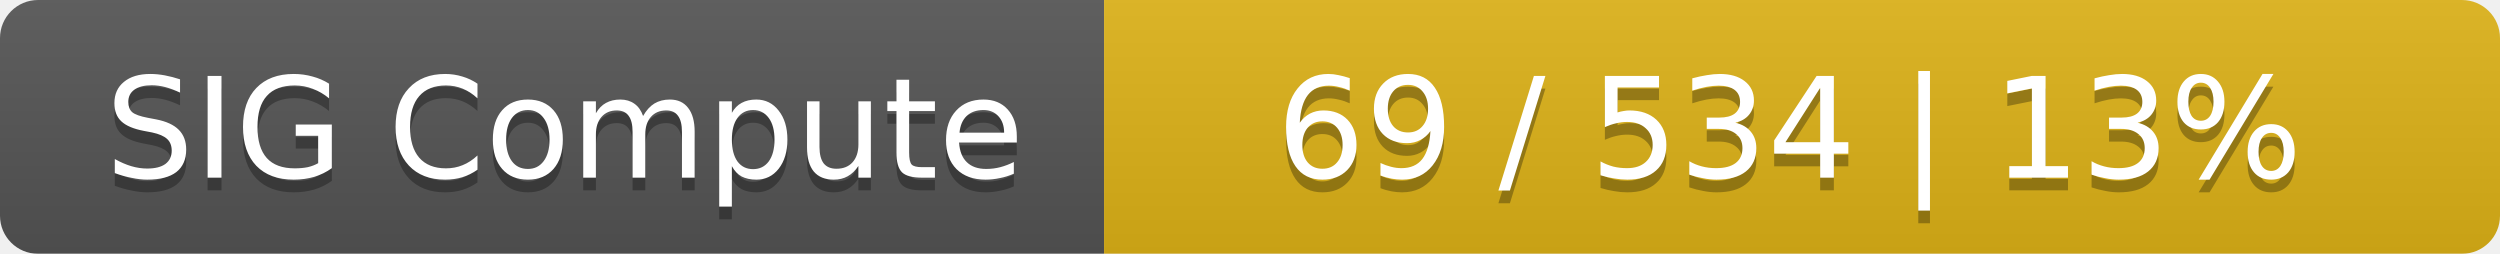
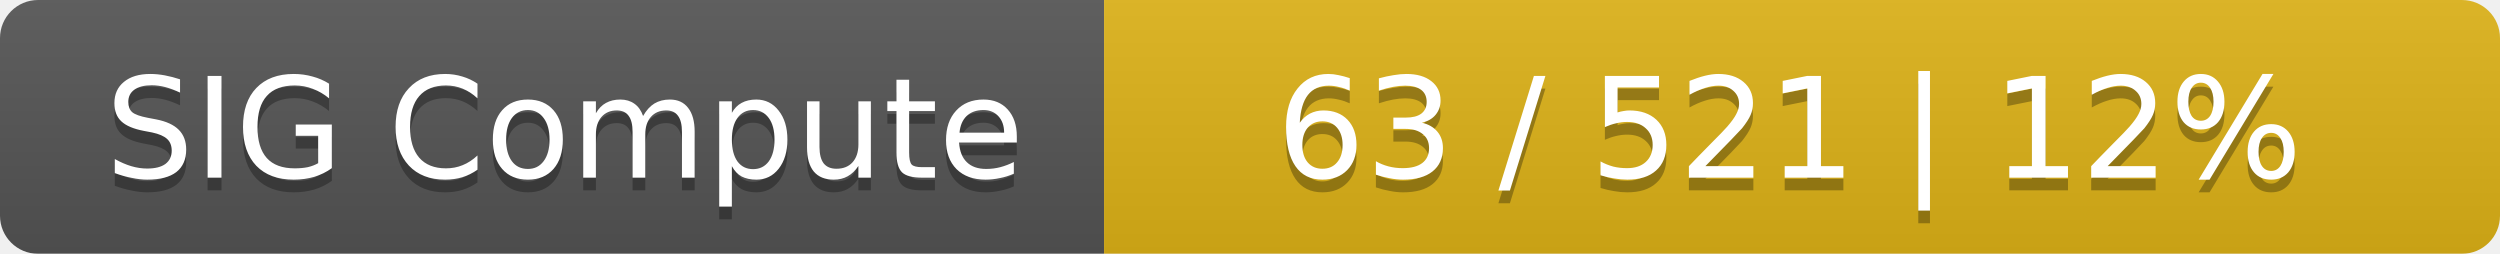
<svg xmlns="http://www.w3.org/2000/svg" width="197" height="20">
  <linearGradient id="smooth" x2="0" y2="100%">
    <stop offset="0" stop-color="#bbb" stop-opacity=".1" />
    <stop offset="1" stop-opacity=".1" />
  </linearGradient>
  <mask id="round">
    <rect width="197" height="20" rx="3" fill="#fff" />
  </mask>
  <g mask="url(#round)">
    <rect width="87" height="20" fill="#555" />
    <rect x="87" width="110" height="20" fill="#dfb317" />
    <rect width="197" height="20" fill="url(#smooth)" />
  </g>
  <g fill="#fff" text-anchor="middle" font-family="DejaVu Sans,Verdana,Geneva,sans-serif" font-size="11">
    <text x="44.5" y="15" fill="#010101" fill-opacity=".3">SIG Compute</text>
    <text x="44.5" y="14">SIG Compute</text>
-     <text x="141" y="15" fill="#010101" fill-opacity=".3">69 / 534    |    13%</text>
-     <text x="141" y="14">69 / 534    |    13%</text>
+     <text x="141" y="15" fill="#010101" fill-opacity=".3">63 / 521    |    12%</text>
+     <text x="141" y="14">63 / 521    |    12%</text>
  </g>
</svg>
